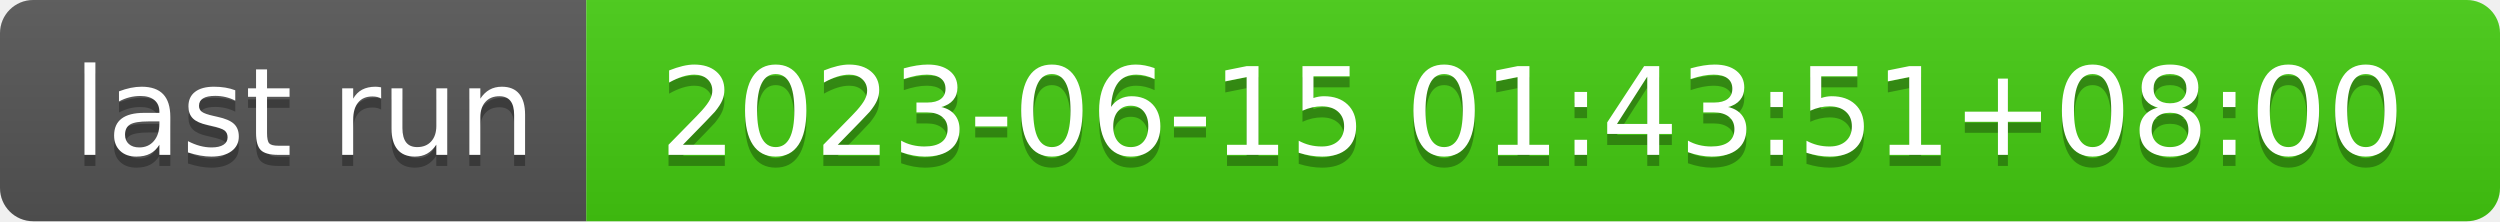
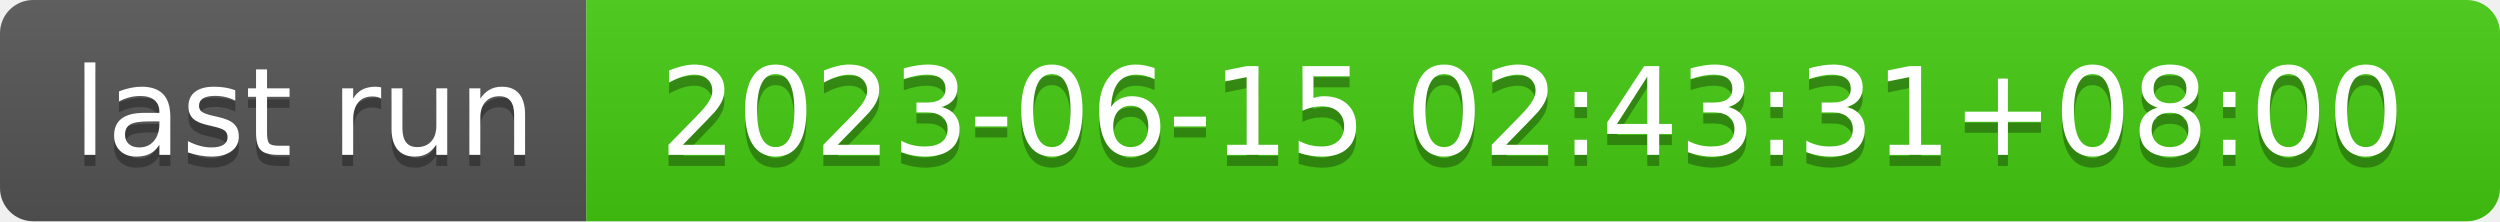
- <svg xmlns="http://www.w3.org/2000/svg" width="226" height="20" role="img" aria-label="last run: 2023-06-15 01:43:51+08:00">
+ <svg xmlns="http://www.w3.org/2000/svg" width="226" height="20" role="img" aria-label="last run: 2023-06-15 02:43:31+08:00">
  <linearGradient id="s" x2="0" y2="100%">
    <stop offset="0" stop-color="#bbb" stop-opacity=".1" />
    <stop offset="1" stop-opacity=".1" />
  </linearGradient>
  <clipPath id="r">
    <rect width="226" height="20" rx="3" fill="#fff" />
  </clipPath>
  <g clip-path="url(#r)">
    <rect width="53" height="20" fill="#555" />
    <rect x="53" width="173" height="20" fill="#4c1" />
    <rect width="226" height="20" fill="url(#s)" />
  </g>
  <g fill="#fff" text-anchor="middle" font-family="Verdana,Geneva,DejaVu Sans,sans-serif" text-rendering="geometricPrecision" font-size="110">
    <text aria-hidden="true" x="275" y="150" fill="#010101" fill-opacity=".3" transform="scale(.1)" textLength="430">last run</text>
    <text x="275" y="140" transform="scale(.1)" fill="#fff" textLength="430">last run</text>
-     <text aria-hidden="true" x="1385" y="150" fill="#010101" fill-opacity=".3" transform="scale(.1)" textLength="1630">2023-06-15 01:43:51+08:00</text>
-     <text x="1385" y="140" transform="scale(.1)" fill="#fff" textLength="1630">2023-06-15 01:43:51+08:00</text>
+     <text aria-hidden="true" x="1385" y="150" fill="#010101" fill-opacity=".3" transform="scale(.1)" textLength="1630">2023-06-15 02:43:31+08:00</text>
+     <text x="1385" y="140" transform="scale(.1)" fill="#fff" textLength="1630">2023-06-15 02:43:31+08:00</text>
  </g>
</svg>
